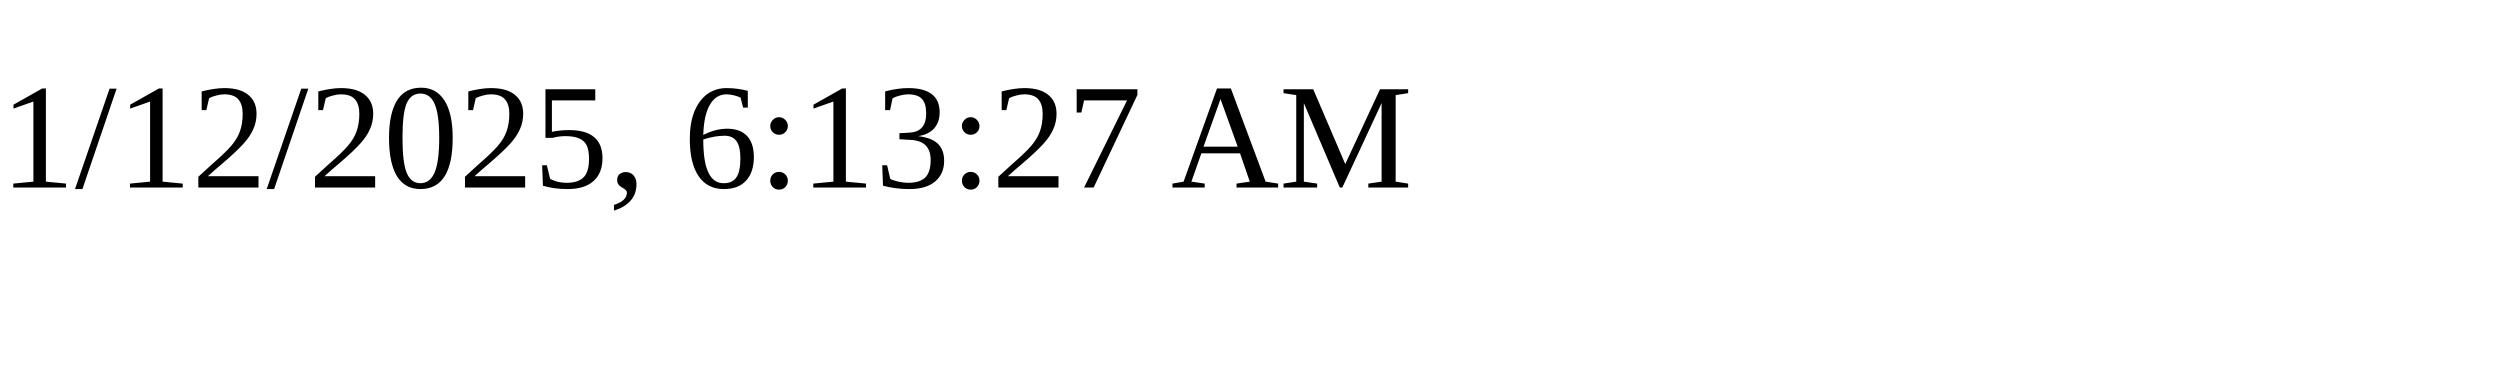
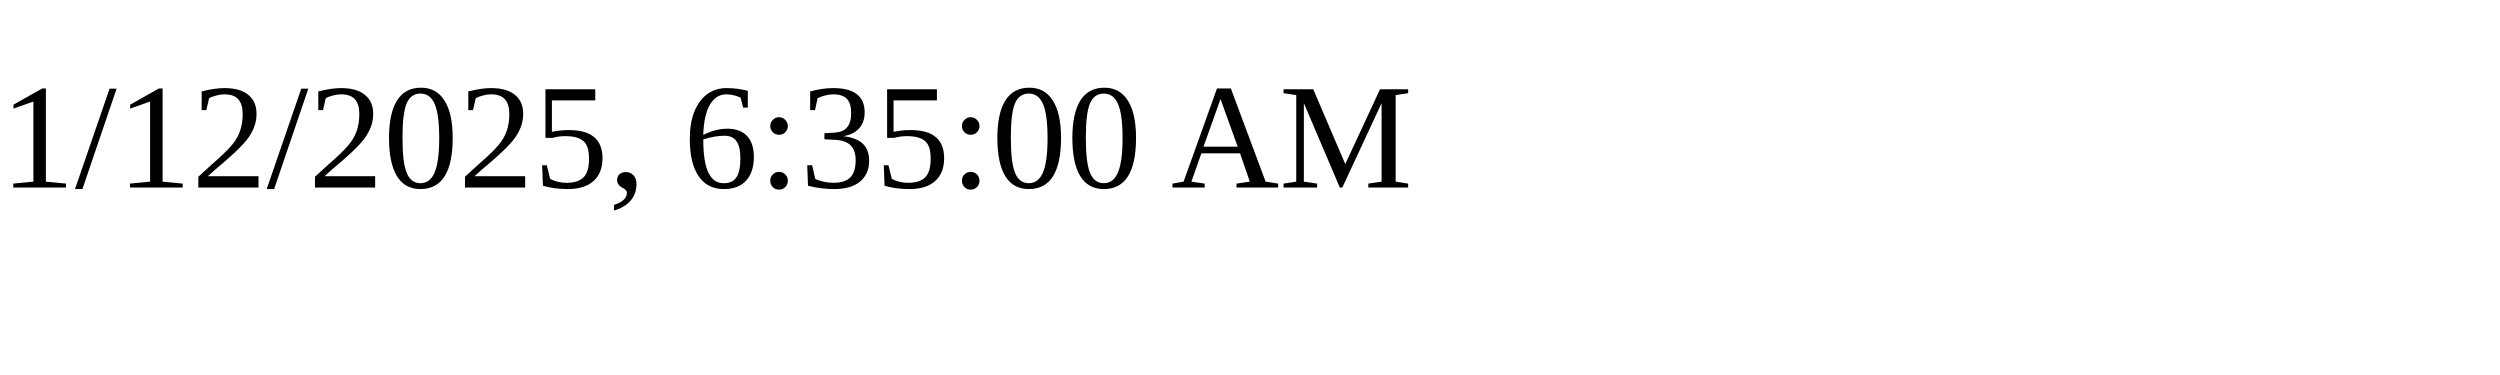
<svg xmlns="http://www.w3.org/2000/svg" height="30" width="200">
-   <text x="0" y="15">1/12/2025, 6:13:27 AM</text>
+   <text x="0" y="15">1/12/2025, 6:35:00 AM</text>
</svg>
